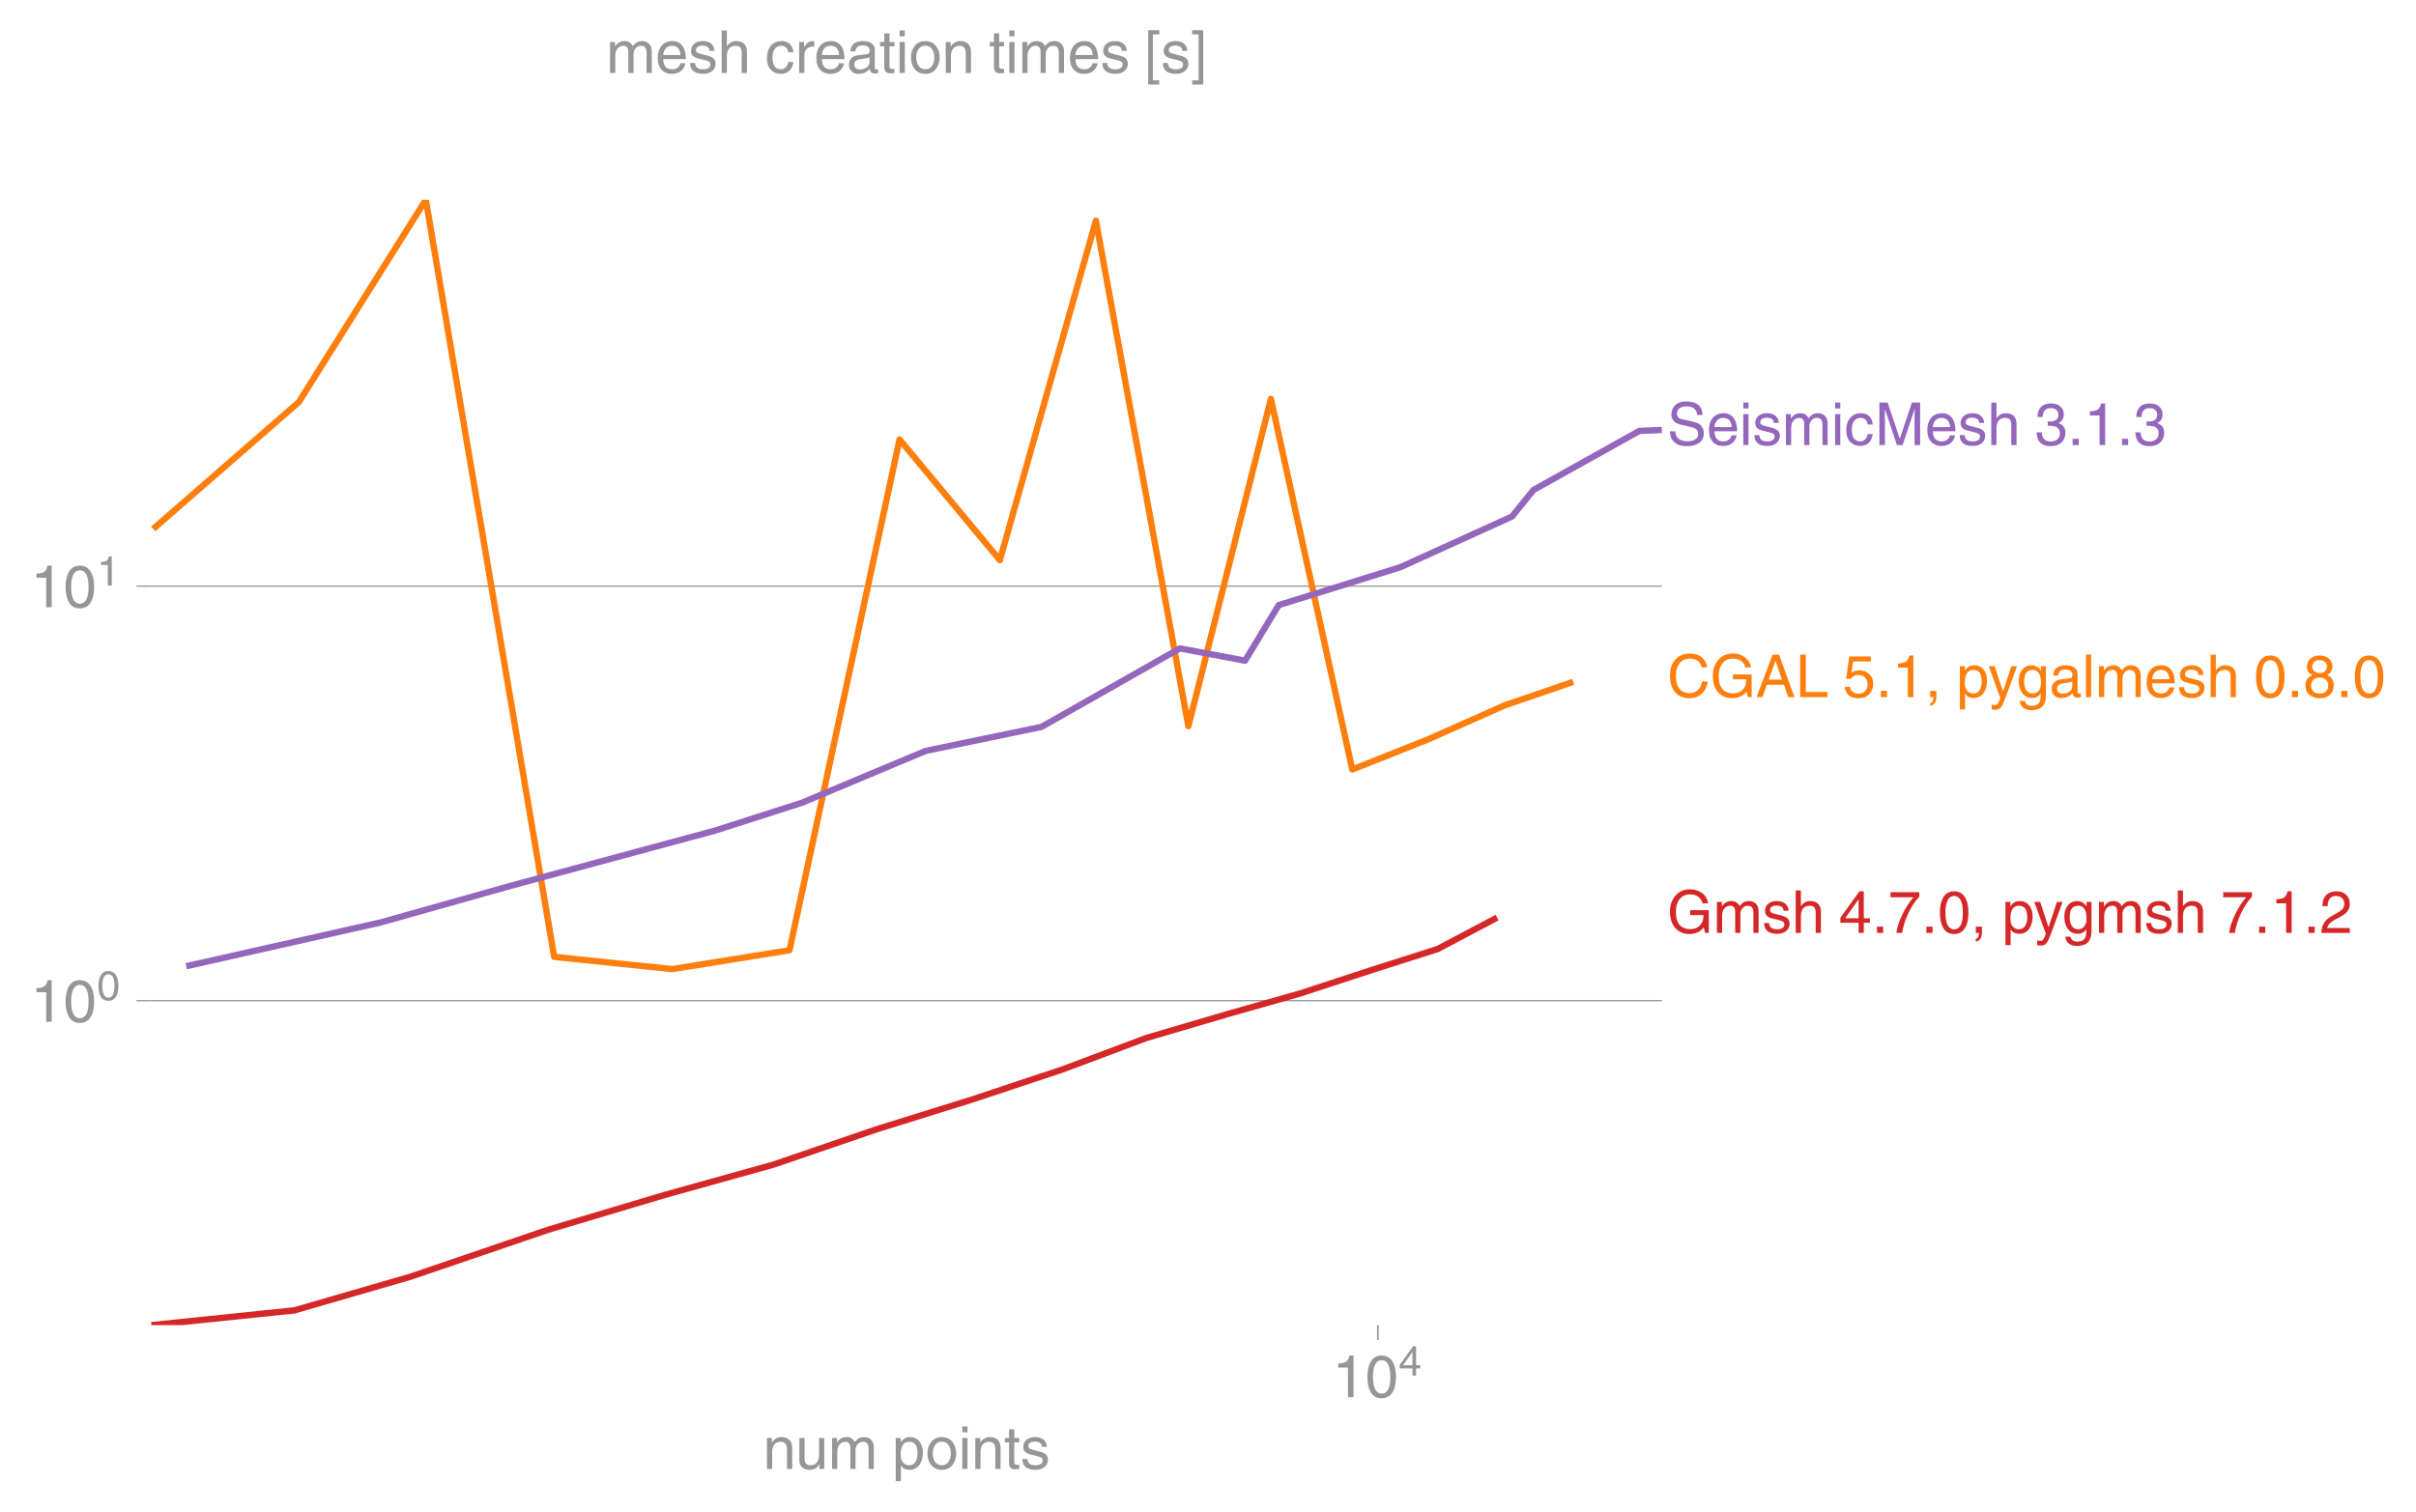
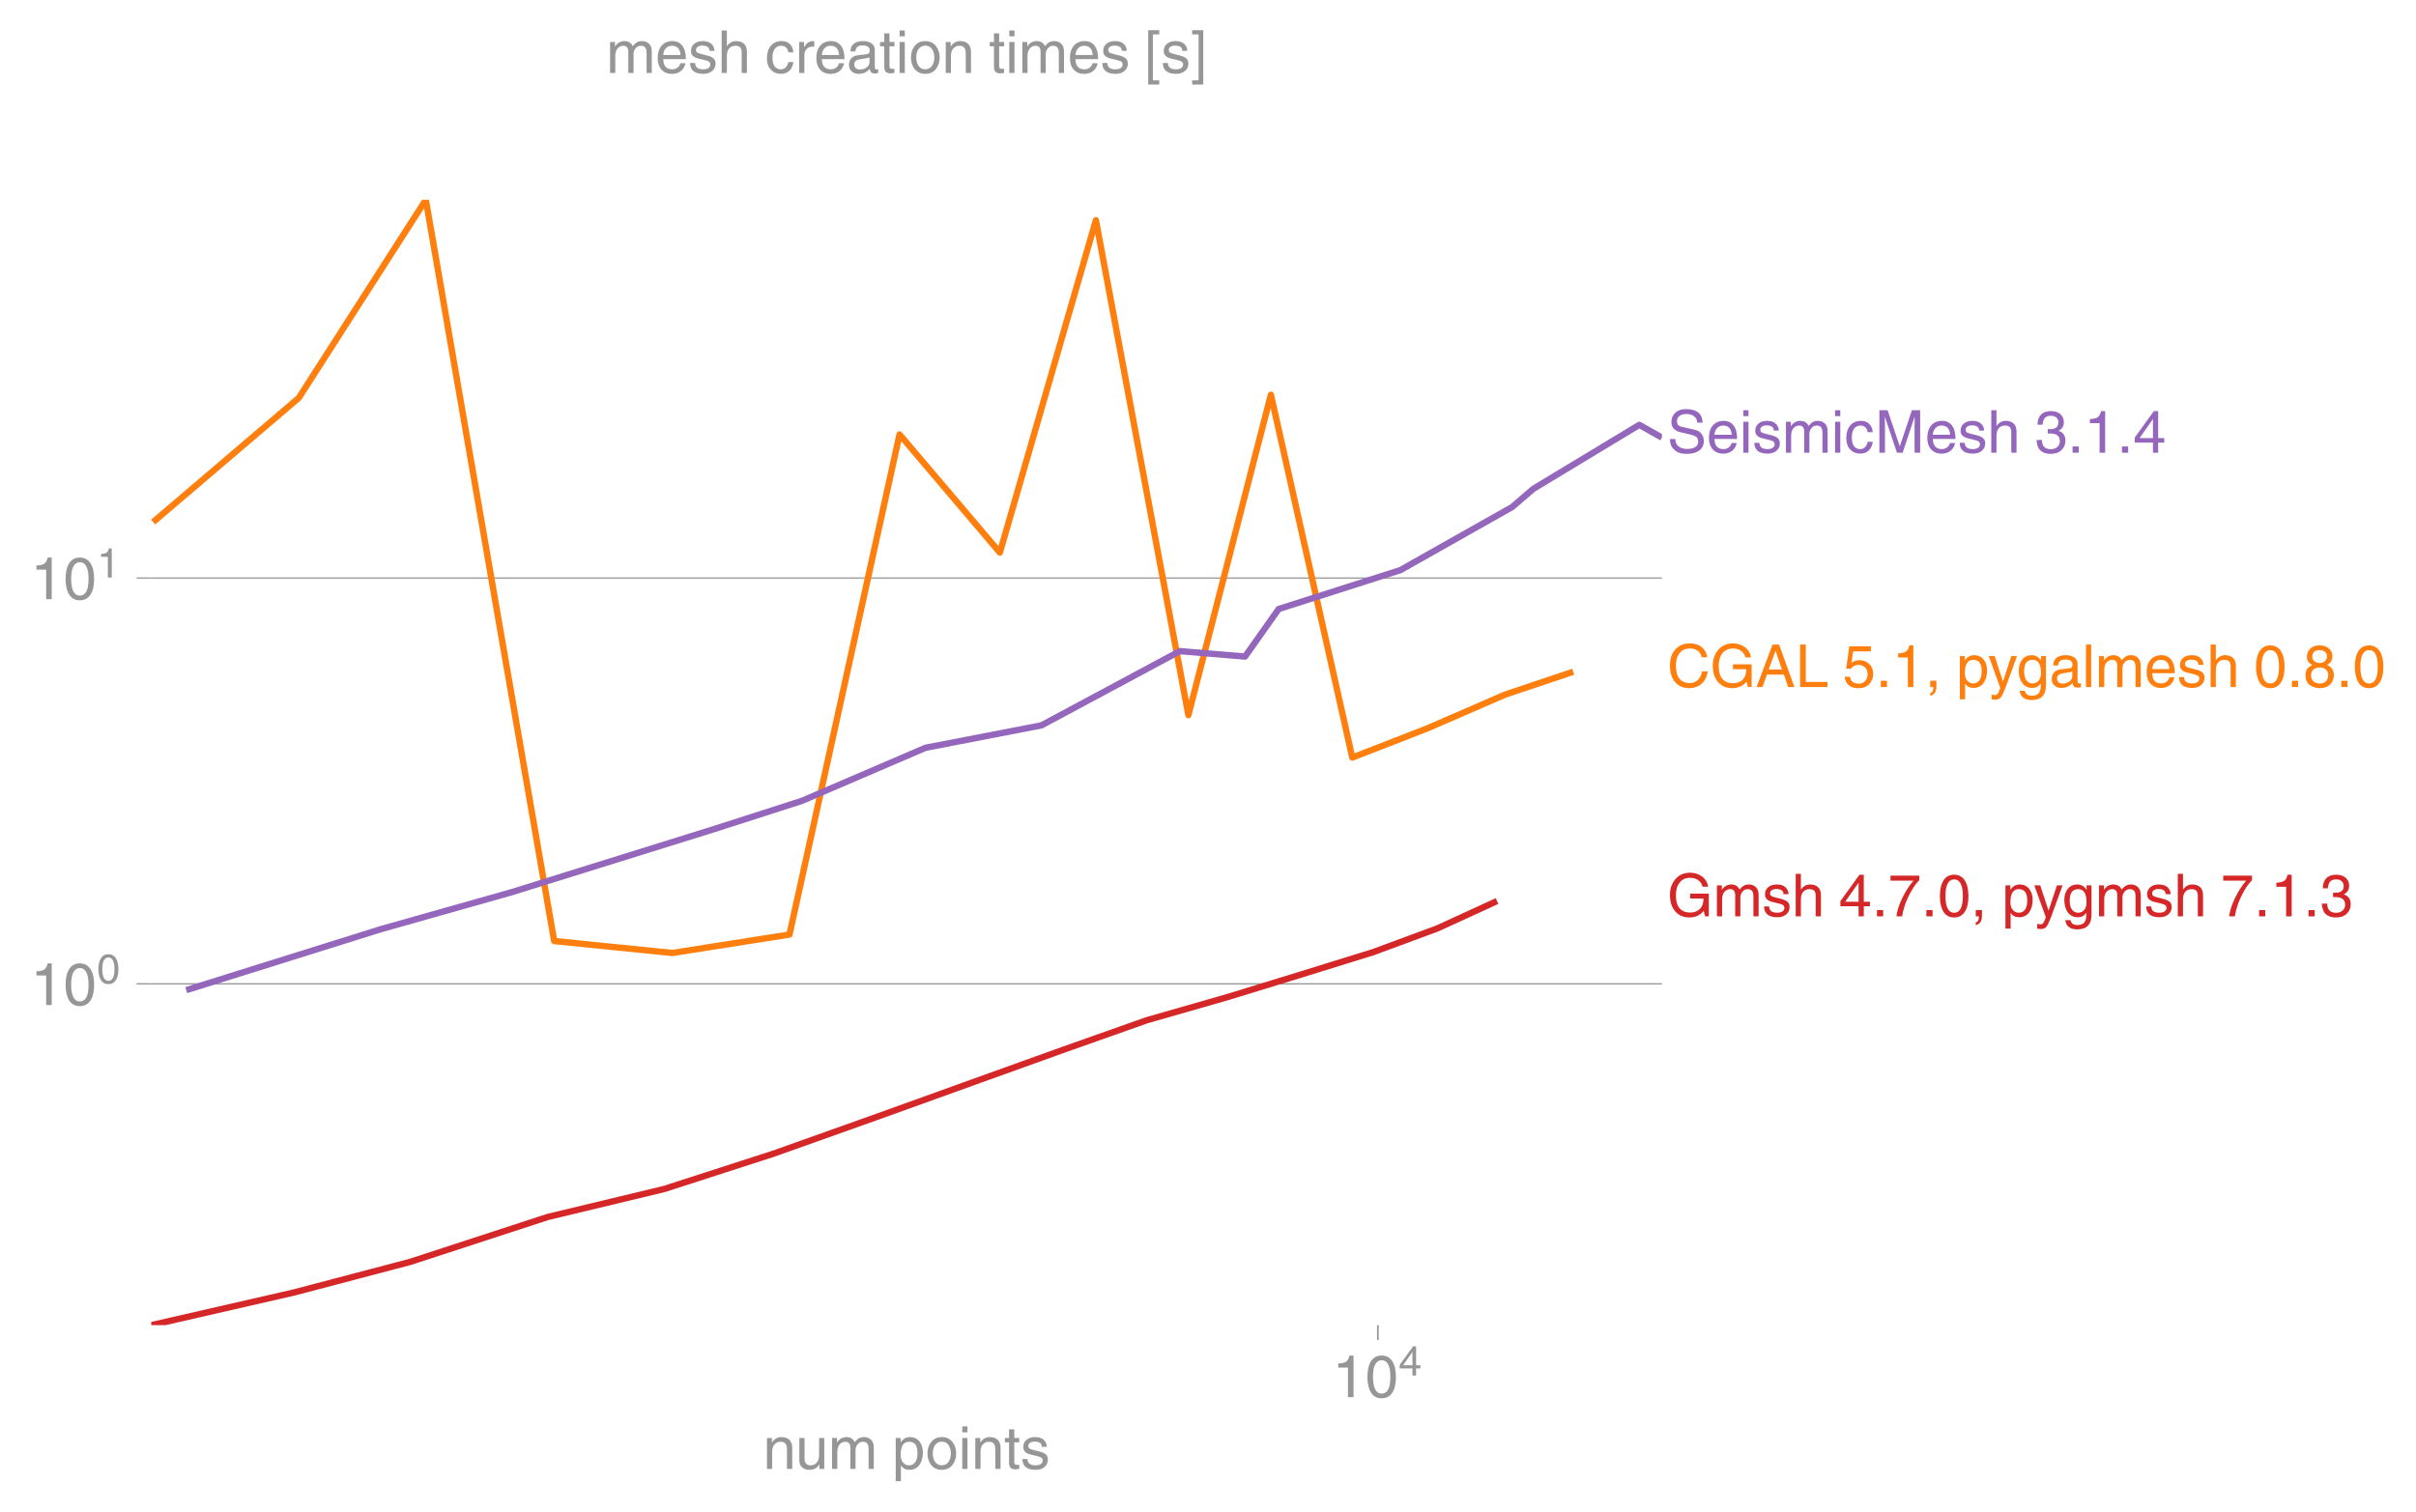
<svg xmlns="http://www.w3.org/2000/svg" xmlns:xlink="http://www.w3.org/1999/xlink" height="476.609" viewBox="0 0 571.152 357.457" width="761.536">
  <defs>
    <style>*{stroke-linecap:butt;stroke-linejoin:round}</style>
  </defs>
  <g id="figure_1">
    <path d="M0 357.457h571.152V0H0z" fill="none" id="patch_1" />
    <g id="axes_1">
      <path d="M35.76 313.361h357.12V47.25H35.76z" fill="none" id="patch_2" />
      <g id="matplotlib.axis_1">
        <g id="xtick_1">
          <g id="line2d_1">
            <defs>
-               <path d="M0 0v3.5" id="m8f4e9264b3" stroke="#969696" stroke-width=".4" />
+               <path d="M0 0v3.5" id="m1ba0baa7ed" stroke="#969696" stroke-width=".4" />
            </defs>
-             <use x="325.734" xlink:href="#m8f4e9264b3" y="313.361" fill="#969696" stroke="#969696" stroke-width=".4" />
+             <use x="325.734" xlink:href="#m1ba0baa7ed" y="313.361" fill="#969696" stroke="#969696" stroke-width=".4" />
          </g>
          <g transform="matrix(.14 0 0 -.14 314.954 330.41)" fill="#969696" id="text_1">
            <defs>
              <path d="M35.89 0h-9.374v49.906H10.109v6.985q8.594.28 12.782 2.75Q27.094 62.109 29 70.313h6.89z" id="HelveticaWorld-Regular-49" />
              <path d="M42.484 34.188q0 14.109-3.734 21.156-3.734 7.062-10.969 7.062-7.078 0-10.89-7.062-3.797-7.047-3.797-21.157 0-13.671 3.75-20.937Q20.609 6 27.78 6q7.235 0 10.969 7 3.734 7.016 3.734 21.188zm9.422 0q0-17.297-6.25-26.704-6.25-9.39-17.875-9.39-12.062 0-18.062 9.734-6 9.75-6 26.36 0 17.03 6.14 26.578 6.157 9.547 17.922 9.547 11.625 0 17.875-9.5t6.25-26.626z" id="HelveticaWorld-Regular-48" />
              <path d="M10.594 24.703h22.61v31.89h-.188zM42 17.093V0h-8.797v17.094H2.484v8.593L34.72 70.314H42v-45.61h10.297v-7.61z" id="HelveticaWorld-Regular-52" />
            </defs>
            <use transform="translate(0 .173)" xlink:href="#HelveticaWorld-Regular-49" />
            <use transform="translate(55.615 .173)" xlink:href="#HelveticaWorld-Regular-48" />
            <use transform="matrix(.7 0 0 .7 112.146 36.781)" xlink:href="#HelveticaWorld-Regular-52" />
          </g>
        </g>
        <g transform="matrix(.14 0 0 -.14 180.393 347.359)" fill="#969696" id="text_2">
          <defs>
            <path d="M49.219 0h-8.844v32.172q0 7.422-2.594 10.578-2.578 3.156-8.578 3.156-5.906 0-9.875-4.5-3.953-4.484-3.953-12.89V0H6.594v52.297h8.297v-7.375h.203q6.203 8.89 15.812 8.89 8.89 0 13.594-4.718 4.719-4.703 4.719-13.5z" id="HelveticaWorld-Regular-110" />
            <path d="M6.11 52.297h8.78V17.578q0-5.765 2.61-8.625Q20.125 6.11 25 6.11q6.781 0 10.594 4.797 3.812 4.813 3.812 12.578v28.813h8.782V0H39.89v7.625l-.188.188q-4.984-9.329-16.61-9.329-7.515 0-12.25 4.094Q6.11 6.688 6.11 14.703z" id="HelveticaWorld-Regular-117" />
            <path d="M6.594 52.297h8.297v-7.375h.203q5.906 8.89 15.812 8.89 9.813 0 13.922-8.5 3.75 4.594 7.266 6.547 3.515 1.953 8.703 1.953 6.781 0 11.484-4.453Q77 44.922 77 36.187V0h-8.781v33.797q0 6.094-2.297 9.094-2.297 3.015-7.422 3.015-5.172 0-8.75-4.203-3.563-4.203-3.563-9.812V0h-8.78v36.188q0 4.53-2.11 7.124-2.094 2.594-6.094 2.594-6.297 0-10.062-4.687-3.766-4.688-3.766-12.703V0H6.594z" id="HelveticaWorld-Regular-109" />
            <path d="M14.984 23.688q0-8.407 4.094-13 4.11-4.579 10.219-4.579 6.687 0 10.39 5.438 3.72 5.453 3.72 14.765 0 10.22-3.563 14.907-3.563 4.687-10.735 4.687-6.984 0-10.562-5.5-3.563-5.5-3.563-16.718zm-8.39 28.609h8.297v-7.375h.203q5.61 8.89 15.625 8.89 10.11 0 15.937-7.359 5.828-7.344 5.828-18.766 0-12.796-5.953-21Q40.578-1.515 29.5-1.515q-9.094 0-13.922 7.032h-.203v-26.22H6.594z" id="HelveticaWorld-Regular-112" />
            <path d="M12.703 26.219q0-8.735 3.953-14.375 3.953-5.64 11.219-5.64 7.531 0 11.438 5.905 3.906 5.907 3.906 14.11 0 8.297-3.907 14.078-3.906 5.797-11.437 5.797-6.969 0-11.078-5.453-4.094-5.438-4.094-14.422zm-8.984 0q0 11.672 6.484 19.625 6.5 7.968 17.672 7.968 11.438 0 17.875-8.062 6.453-8.047 6.453-19.531 0-11.516-6.406-19.625-6.39-8.11-17.922-8.11-11.078 0-17.625 7.86-6.531 7.86-6.531 19.875z" id="HelveticaWorld-Regular-111" />
            <path d="M6.594 61.813v9.968h8.781v-9.969zM15.375 0H6.594v52.297h8.781z" id="HelveticaWorld-Regular-105" />
            <path d="M17.188 45.016V10.984q0-2 1.093-3.046 1.11-1.047 3.938-1.047h3.375V0Q20.797-.688 19-.688q-5.516 0-8.063 2.641-2.53 2.64-2.53 8.547v34.516H1.311v7.28h7.094v14.595h8.781V52.297h8.407v-7.281z" id="HelveticaWorld-Regular-116" />
            <path d="M36.078 37.406q-.187 4.688-3.344 6.735-3.14 2.047-9.047 2.047-4.296 0-7.359-1.907-3.047-1.89-3.047-5.468 0-2.829 1.797-4.172 1.813-1.344 7.828-2.86l8.688-2.187q7.906-2 11.297-5.11 3.406-3.093 3.406-8.656 0-7.719-5.64-12.531-5.641-4.813-15.063-4.813-11 0-16.64 4.563-5.626 4.578-5.735 13.75h8.5q.203-5.422 3.594-8.063 3.39-2.625 10.171-2.625 5.516 0 8.766 2.188 3.25 2.203 3.25 6.11 0 2.78-2.11 4.437-2.093 1.672-8.296 3.078l-10.203 2.5q-6.203 1.562-9.157 4.656-2.953 3.094-2.953 8.031 0 7.72 5.516 12.203 5.531 4.5 14.406 4.5 9.485 0 14.531-4.624 5.047-4.61 5.344-11.782z" id="HelveticaWorld-Regular-115" />
          </defs>
          <use xlink:href="#HelveticaWorld-Regular-110" />
          <use x="55.176" xlink:href="#HelveticaWorld-Regular-117" />
          <use x="109.961" xlink:href="#HelveticaWorld-Regular-109" />
          <use x="192.969" xlink:href="#HelveticaWorld-Regular-32" />
          <use x="217.383" xlink:href="#HelveticaWorld-Regular-112" />
          <use x="273.877" xlink:href="#HelveticaWorld-Regular-111" />
          <use x="329.785" xlink:href="#HelveticaWorld-Regular-105" />
          <use x="351.807" xlink:href="#HelveticaWorld-Regular-110" />
          <use x="406.982" xlink:href="#HelveticaWorld-Regular-116" />
          <use x="434.668" xlink:href="#HelveticaWorld-Regular-115" />
        </g>
      </g>
      <g id="matplotlib.axis_2">
        <g id="ytick_1">
-           <path clip-path="url(#p19775d1f6e)" d="M35.76 236.62h357.12" fill="none" stroke="#969696" stroke-linecap="square" stroke-width=".3" id="line2d_2" />
+           <path clip-path="url(#p990b89c6b7)" d="M35.76 232.653h357.12" fill="none" stroke="#969696" stroke-linecap="square" stroke-width=".3" id="line2d_2" />
          <g id="line2d_3">
            <defs>
-               <path d="M0 0h-3.5" id="m554ed0ce8d" stroke="#969696" stroke-width=".3" />
+               <path d="M0 0h-3.5" id="m22232d3a03" stroke="#969696" stroke-width=".3" />
            </defs>
-             <use x="35.76" xlink:href="#m554ed0ce8d" y="236.62" fill="#969696" stroke="#969696" stroke-width=".3" />
-           </g>
-           <g transform="matrix(.14 0 0 -.14 7.2 241.645)" fill="#969696" id="text_3">
+             <use x="35.76" xlink:href="#m22232d3a03" y="232.653" fill="#969696" stroke="#969696" stroke-width=".3" />
+           </g>
+           <g transform="matrix(.14 0 0 -.14 7.2 237.677)" fill="#969696" id="text_3">
            <use transform="translate(0 .173)" xlink:href="#HelveticaWorld-Regular-49" />
            <use transform="translate(55.615 .173)" xlink:href="#HelveticaWorld-Regular-48" />
            <use transform="matrix(.7 0 0 .7 112.146 36.781)" xlink:href="#HelveticaWorld-Regular-48" />
          </g>
        </g>
        <g id="ytick_2">
-           <path clip-path="url(#p19775d1f6e)" d="M35.76 138.6h357.12" fill="none" stroke="#969696" stroke-linecap="square" stroke-width=".3" id="line2d_4" />
-           <use x="35.76" xlink:href="#m554ed0ce8d" y="138.601" fill="#969696" stroke="#969696" stroke-width=".3" id="line2d_5" />
-           <g transform="matrix(.14 0 0 -.14 7.2 143.625)" fill="#969696" id="text_4">
+           <path clip-path="url(#p990b89c6b7)" d="M35.76 136.687h357.12" fill="none" stroke="#969696" stroke-linecap="square" stroke-width=".3" id="line2d_4" />
+           <use x="35.76" xlink:href="#m22232d3a03" y="136.687" fill="#969696" stroke="#969696" stroke-width=".3" id="line2d_5" />
+           <g transform="matrix(.14 0 0 -.14 7.2 141.711)" fill="#969696" id="text_4">
            <use transform="translate(0 .173)" xlink:href="#HelveticaWorld-Regular-49" />
            <use transform="translate(55.615 .173)" xlink:href="#HelveticaWorld-Regular-48" />
            <use transform="matrix(.7 0 0 .7 112.146 36.781)" xlink:href="#HelveticaWorld-Regular-49" />
          </g>
        </g>
      </g>
-       <path clip-path="url(#p19775d1f6e)" d="M36.202 125.083L70.634 95.09l30.028-47.842 30.345 179.02 27.923 2.893 27.705-4.449 26.023-120.787 23.715 28.528 22.701-80.271 21.862 119.529 19.507-77.387 19.242 87.637 17.91-7.12 18.14-8.055 16.186-5.556" fill="none" stroke="#ff7f0e" stroke-linecap="square" stroke-width="1.5" id="line2d_6" />
-       <path clip-path="url(#p19775d1f6e)" d="M35.76 313.361l33.835-3.499 27.396-7.948 32.491-11.081 27.548-8.235 25.81-7.2 24.404-8.362 22.302-6.953 21.606-7.184 19.912-7.468 19.332-5.69 16.96-4.815 17.29-5.666 15.218-4.844 14.041-7.43" fill="none" stroke="#d62728" stroke-linecap="square" stroke-width="1.5" id="line2d_7" />
-       <path clip-path="url(#p19775d1f6e)" d="M44.025 228.48l46-10.362 30.914-8.71 48.031-12.977 20.62-6.608 29.217-12.253 27.408-5.684 32.715-18.557 15.406 2.9 7.946-13.135 28.791-8.974 26.378-11.983 5.07-6.276 25.016-13.956 5.343-.238" fill="none" stroke="#9467bd" stroke-linecap="square" stroke-width="1.5" id="line2d_8" />
-       <g transform="matrix(.14 0 0 -.14 394.17 164.848)" fill="#ff7f0e" id="text_5">
+       <path clip-path="url(#p990b89c6b7)" d="M36.202 123.452l34.432-29.363 30.028-46.84 30.345 175.269 27.923 2.833 27.705-4.356 26.023-118.257 23.715 27.93 22.701-78.589 21.862 117.025 19.507-75.765 19.242 85.8 17.91-6.97 18.14-7.887 16.186-5.44" fill="none" stroke="#ff7f0e" stroke-linecap="square" stroke-width="1.5" id="line2d_6" />
+       <path clip-path="url(#p990b89c6b7)" d="M35.76 313.361l33.835-7.753 27.396-7.217 32.491-10.612 27.548-6.62 25.81-8.345 24.404-8.69 22.302-8.034 21.606-7.77 19.912-7.052 19.332-5.547 16.96-5.21 17.29-5.365 15.218-5.633 14.041-6.444" fill="none" stroke="#d62728" stroke-linecap="square" stroke-width="1.5" id="line2d_7" />
+       <path clip-path="url(#p990b89c6b7)" d="M44.025 234.137l46-14.414 30.914-8.742 48.031-14.976 20.62-6.633 29.217-12.549 27.408-5.302 32.715-17.548 15.406 1.282 7.946-11.24 28.791-9.206 26.378-14.896 5.07-4.34 25.016-15.107 5.343 3.013" fill="none" stroke="#9467bd" stroke-linecap="square" stroke-width="1.5" id="line2d_8" />
+       <g transform="matrix(.14 0 0 -.14 394.17 162.46)" fill="#ff7f0e" id="text_5">
        <defs>
          <path d="M58.016 50.203q-1.625 7.313-6.782 11.094-5.14 3.797-13.343 3.797-10.594 0-17.047-7.703-6.438-7.688-6.438-20.766 0-15.14 6.094-22.547 6.11-7.39 17.688-7.39 7.609 0 13.093 5.046 5.5 5.063 7.407 14.688h9.421Q66.22 12.594 57.625 5.344t-20.906-7.25q-14.703 0-23.516 10.11Q4.391 18.311 4.391 36.28q0 17.328 9.203 27.36 9.203 10.047 24.297 10.047 12.5 0 20.265-6.454 7.766-6.437 9.235-17.03z" id="HelveticaWorld-Regular-67" />
          <path d="M38.484 38.375h31.532V0h-6.297l-2.344 9.281Q56.781 3.421 50.578.75q-6.187-2.656-12.875-2.656-10.797 0-18.047 4.703-7.25 4.719-11.265 13.015-4 8.313-4 20.72 0 15.468 9.203 26.312 9.203 10.843 24.781 10.843 11.625 0 20.313-6.5Q67.39 60.688 68.796 50h-9.375q-1.703 7.078-7.219 11.078-5.516 4.016-14.312 4.016-10.594 0-17.047-7.985-6.438-7.984-6.438-21.125 0-15.28 6.39-22.437Q27.204 6.39 38.282 6.39q7.235 0 12.235 2.859 5 2.86 7.687 7.766 2.688 4.906 2.688 13.062H38.484z" id="HelveticaWorld-Regular-71" />
          <path d="M44 29.5L33.406 61.078h-.203L21.687 29.5zm-25.297-8.594L11.188 0h-9.97l27 71.781h10.985L65.187 0H54.594l-7.078 20.906z" id="HelveticaWorld-Regular-65" />
          <path d="M17.672 8.594h36.531V0H8.11v71.781h9.563z" id="HelveticaWorld-Regular-76" />
          <path d="M14.703 40.922q5.813 4.39 13.625 4.39 9.469 0 16.281-6.296 6.813-6.297 6.813-16.22 0-10.78-6.578-17.796-6.563-7-18.422-7-10.313 0-16.266 5.047Q4.203 8.109 3.22 17.39h9.094q.671-5.672 4.437-8.672 3.766-3 10.453-3 6.485 0 10.64 4.484Q42 14.703 42 21.688q0 7.125-4.36 11.421-4.343 4.297-11.218 4.297-7.813 0-13.047-6.687l-7.563.39 5.266 37.594h36.438v-8.5H17.672z" id="HelveticaWorld-Regular-53" />
          <path d="M19.094 0H8.687v10.594h10.407z" id="HelveticaWorld-Regular-46" />
          <path d="M8.688 10.594h10.406V.78q0-7.422-3.078-11.172-3.078-3.765-7.328-4.312v4.594Q14.015-9.422 14.015 0H8.687z" id="HelveticaWorld-Regular-44" />
          <path d="M39.016 52.297h9.562L29.891.984q-.5-1.375-.985-2.593-4.25-11.329-7.328-15.547-3.078-4.235-9.953-4.235-3.61 0-5.906.782v8.015q2.484-.89 5.468-.89 3.22 0 4.704 2.03 1.5 2.032 4.421 9.938L.875 52.297h9.922L24.812 9.719H25z" id="HelveticaWorld-Regular-121" />
          <path d="M12.984 26.313q0-9.61 3.813-14.907Q20.609 6.11 27.094 6.11q6.312 0 10.312 4.579 4 4.593 4 13 0 11.03-3.5 16.625-3.484 5.593-10.61 5.593-7.171 0-10.75-4.765-3.562-4.766-3.562-14.828zM49.812 2.983q0-12.609-6.062-18.797-6.047-6.203-18.266-6.203-8.78 0-13.984 4.047Q6.297-13.922 5.516-6.39h8.796q.672-3.812 3.532-6.062 2.86-2.25 8.281-2.25 7.375 0 11.125 3.969 3.766 3.953 3.766 12.828v3.719h-.188q-4.937-7.329-13.922-7.329-11.187 0-17.093 8.25-5.907 8.25-5.907 20.953 0 11.625 5.953 18.875 5.97 7.25 15.829 7.25 9.906 0 15.625-8.89h.187v7.375h8.313z" id="HelveticaWorld-Regular-103" />
          <path d="M38.375 26.703q-.969-1.015-3.828-1.656-2.86-.625-10.672-1.656-5.766-.688-8.469-2.844-2.703-2.14-2.703-5.656 0-4.297 2.281-6.688 2.297-2.39 7.329-2.39 6.296 0 11.171 3.578 4.891 3.593 4.891 8.718zM6.203 36.375q.297 8.844 5.734 13.14 5.454 4.297 15.844 4.297 8.297 0 13.907-3.765 5.624-3.75 5.624-10.844V9.078Q47.313 6 50.094 6q1.125 0 2.89.39V0Q50.594-.984 48-.984q-4.5 0-6.703 1.921-2.188 1.938-2.281 6.047-7.516-8.5-18.891-8.5-7.422 0-11.922 4.204Q3.72 6.89 3.72 13.624q0 6.89 3.906 11.125Q11.531 29 19 29.89l15.516 1.891q4.203.64 4.203 6.203 0 4.11-3.047 6.297-3.047 2.203-9.25 2.203-5.516 0-8.485-2.437-2.953-2.438-3.53-7.672z" id="HelveticaWorld-Regular-97" />
          <path d="M15.375 0H6.594v71.781h8.781z" id="HelveticaWorld-Regular-108" />
          <path d="M42.484 30.328q-.687 8.485-4.5 12.031-3.797 3.547-10.109 3.547-6.39 0-10.328-4.5-3.922-4.484-4.172-11.078zm8.391-13.922q-1.453-8.11-7.953-13.422-5.719-4.5-15.047-4.593-10.984.093-17.438 7.203Q4 12.704 4 24.704q0 13.78 6.64 21.437 6.641 7.672 18.47 7.672 10.593 0 16.546-7.922 5.953-7.907 5.953-22.594H13.375q0-8.203 3.813-12.703Q21 6.109 28.608 6.109q5.375 0 9.235 3.235 3.86 3.25 4.25 7.062z" id="HelveticaWorld-Regular-101" />
          <path d="M49.219 0h-8.844v34.188q0 6.296-2.438 9-2.437 2.718-7.953 2.718-6.797 0-10.703-4.406-3.906-4.39-3.906-12.984V0H6.594v71.781h8.781V45.312h.203q6 8.5 15.328 8.5 8.594 0 13.453-4.5 4.86-4.484 4.86-13.718z" id="HelveticaWorld-Regular-104" />
          <path d="M27.594 40.578q5.422 0 8.953 3.094 3.547 3.11 3.547 8.234 0 4.594-3.407 7.547-3.39 2.953-9.687 2.953-5.61 0-8.672-3.11-3.047-3.093-3.047-7.874 0-5.125 3.813-7.984 3.812-2.86 8.5-2.86zm.093-7.562q-6.78 0-10.64-3.766-3.86-3.766-3.86-9.234 0-6.297 3.907-10.157Q21 6 28.219 6q6.406 0 10.234 3.86 3.828 3.859 3.828 10.265 0 5.469-3.828 9.172-3.828 3.719-10.766 3.719zM49.22 52.203q0-10.594-9.032-14.797 6.204-2.781 8.86-7.36 2.656-4.562 2.656-9.733 0-10.016-6.453-16.125-6.438-6.094-17.375-6.094-9.563 0-16.813 5.25-7.25 5.25-7.25 17.062 0 11.922 11.907 16.907-9.516 3.796-9.516 13.671 0 8.297 5.64 13.813 5.641 5.516 15.641 5.516 10.016 0 15.875-5.204 5.86-5.203 5.86-12.906z" id="HelveticaWorld-Regular-56" />
        </defs>
        <use xlink:href="#HelveticaWorld-Regular-67" />
        <use x="72.314" xlink:href="#HelveticaWorld-Regular-71" />
        <use x="149.414" xlink:href="#HelveticaWorld-Regular-65" />
        <use x="216.113" xlink:href="#HelveticaWorld-Regular-76" />
        <use x="271.729" xlink:href="#HelveticaWorld-Regular-32" />
        <use x="296.143" xlink:href="#HelveticaWorld-Regular-53" />
        <use x="351.758" xlink:href="#HelveticaWorld-Regular-46" />
        <use x="379.541" xlink:href="#HelveticaWorld-Regular-49" />
        <use x="435.156" xlink:href="#HelveticaWorld-Regular-44" />
        <use x="462.939" xlink:href="#HelveticaWorld-Regular-32" />
        <use x="487.354" xlink:href="#HelveticaWorld-Regular-112" />
        <use x="541.848" xlink:href="#HelveticaWorld-Regular-121" />
        <use x="589.457" xlink:href="#HelveticaWorld-Regular-103" />
        <use x="645.365" xlink:href="#HelveticaWorld-Regular-97" />
        <use x="700.297" xlink:href="#HelveticaWorld-Regular-108" />
        <use x="722.318" xlink:href="#HelveticaWorld-Regular-109" />
        <use x="805.326" xlink:href="#HelveticaWorld-Regular-101" />
        <use x="860.746" xlink:href="#HelveticaWorld-Regular-115" />
        <use x="910.746" xlink:href="#HelveticaWorld-Regular-104" />
        <use x="965.922" xlink:href="#HelveticaWorld-Regular-32" />
        <use x="990.336" xlink:href="#HelveticaWorld-Regular-48" />
        <use x="1045.951" xlink:href="#HelveticaWorld-Regular-46" />
        <use x="1073.734" xlink:href="#HelveticaWorld-Regular-56" />
        <use x="1129.35" xlink:href="#HelveticaWorld-Regular-46" />
        <use x="1157.133" xlink:href="#HelveticaWorld-Regular-48" />
      </g>
-       <g transform="matrix(.14 0 0 -.14 394.17 220.604)" fill="#d62728" id="text_6">
+       <g transform="matrix(.14 0 0 -.14 394.17 216.686)" fill="#d62728" id="text_6">
        <defs>
          <path d="M3.719 68.797h48.578v-7.719Q42.28 50.875 33.984 33.484 25.687 16.11 23.391 0h-9.672q1.469 13.281 9.719 30.531 8.25 17.266 18.953 29.672H3.719z" id="HelveticaWorld-Regular-55" />
-           <path d="M4.39 45.125q0 12.39 6.391 18.781 6.406 6.407 17.938 6.407 9.656 0 15.812-5.86 6.157-5.86 6.157-15.14 0-7.22-3.547-12.188-3.532-4.953-10.422-8.703l-12.11-6.64Q13.922 15.921 12.5 8.296h38.188V0H2.593q.39 9.906 4.297 16.5 3.906 6.594 12.203 11.375l12.593 7.328q5.032 2.89 7.329 5.984 2.297 3.094 2.297 8.516 0 5.375-3.766 9.031-3.75 3.672-10.156 3.672-7.078 0-10.594-4.672-3.516-4.656-3.61-12.609z" id="HelveticaWorld-Regular-50" />
+           <path d="M22.406 39.984q2.203-.187 4.594-.187 6.203 0 9.781 2.86 3.594 2.859 3.594 8.656 0 4.687-3.344 7.89-3.343 3.203-9.64 3.203-6.985 0-10.235-4.11-3.234-4.093-3.437-10.983h-8.64q0 10.984 5.765 16.984 5.765 6.016 16.937 6.016 9.922 0 15.828-5.11 5.907-5.094 5.907-13.39 0-10.704-9.032-14.5v-.204q11.72-4 11.72-16.406 0-9.906-6.595-16.265-6.593-6.344-18.703-6.344-9.906 0-16.312 5.203Q4.204 8.5 3.422 21.484H12.5q.203-8.109 4-11.797Q20.313 6 27.484 6q6.938 0 11.141 3.86 4.203 3.859 4.203 9.718 0 6.406-4.016 9.672-4 3.266-12.39 3.266-2 0-4.016-.094z" id="HelveticaWorld-Regular-51" />
        </defs>
        <use xlink:href="#HelveticaWorld-Regular-71" />
        <use x="77.1" xlink:href="#HelveticaWorld-Regular-109" />
        <use x="160.107" xlink:href="#HelveticaWorld-Regular-115" />
        <use x="210.107" xlink:href="#HelveticaWorld-Regular-104" />
        <use x="265.283" xlink:href="#HelveticaWorld-Regular-32" />
        <use x="289.697" xlink:href="#HelveticaWorld-Regular-52" />
        <use x="345.313" xlink:href="#HelveticaWorld-Regular-46" />
        <use x="373.096" xlink:href="#HelveticaWorld-Regular-55" />
        <use x="428.711" xlink:href="#HelveticaWorld-Regular-46" />
        <use x="456.494" xlink:href="#HelveticaWorld-Regular-48" />
        <use x="512.109" xlink:href="#HelveticaWorld-Regular-44" />
        <use x="539.893" xlink:href="#HelveticaWorld-Regular-32" />
        <use x="564.307" xlink:href="#HelveticaWorld-Regular-112" />
        <use x="618.801" xlink:href="#HelveticaWorld-Regular-121" />
        <use x="666.41" xlink:href="#HelveticaWorld-Regular-103" />
        <use x="722.318" xlink:href="#HelveticaWorld-Regular-109" />
        <use x="805.326" xlink:href="#HelveticaWorld-Regular-115" />
        <use x="855.326" xlink:href="#HelveticaWorld-Regular-104" />
        <use x="910.502" xlink:href="#HelveticaWorld-Regular-32" />
        <use x="934.916" xlink:href="#HelveticaWorld-Regular-55" />
        <use x="990.531" xlink:href="#HelveticaWorld-Regular-46" />
        <use x="1018.314" xlink:href="#HelveticaWorld-Regular-49" />
        <use x="1073.93" xlink:href="#HelveticaWorld-Regular-46" />
-         <use x="1101.713" xlink:href="#HelveticaWorld-Regular-50" />
-       </g>
-       <g transform="matrix(.14 0 0 -.14 394.17 105.243)" fill="#9467bd" id="text_7">
+         <use x="1101.713" xlink:href="#HelveticaWorld-Regular-51" />
+       </g>
+       <g transform="matrix(.14 0 0 -.14 394.17 107.055)" fill="#9467bd" id="text_7">
        <defs>
          <path d="M50.39 50.781q-.296 6.844-5.109 10.719-4.797 3.875-12.656 3.875-7.922 0-12.172-3.25-4.234-3.234-4.234-9.344 0-3.265 1.843-5.61 1.86-2.343 6.641-3.468l20.516-4.687q8.297-1.813 12.297-6.875 4.015-5.047 4.015-12.313 0-10.64-7.812-16.187-7.813-5.547-20.313-5.547-9.531 0-15.031 2.437-5.484 2.453-9.734 7.766-4.25 5.328-4.25 14.89h9.093q0-8 5.313-12.406 5.328-4.39 14.5-4.39 8.89 0 13.844 3.156 4.953 3.156 4.953 8.953 0 5.281-2.953 7.89Q46.188 29 37.594 31l-15.469 3.625q-7.719 1.75-11.531 6.125Q6.78 45.125 6.78 51.516q0 9.672 6.516 15.922 6.531 6.25 18.203 6.25 13.172 0 20.328-5.5 7.156-5.485 7.688-17.407z" id="HelveticaWorld-Regular-83" />
          <path d="M39.594 34.719q-1.89 11.187-12.39 11.187-6.5 0-10.454-5.203-3.953-5.203-3.953-14.484 0-10.11 3.656-15.11 3.672-5 10.64-5 4.688 0 8.11 3.438 3.422 3.437 4.39 8.953h8.5q-1.312-9.703-6.859-14.86-5.547-5.156-14.328-5.156-10.297 0-16.89 7.047-6.594 7.063-6.594 19.172 0 13.281 6.594 21.188 6.593 7.922 18.5 7.922 8.687 0 13.843-5.204 5.157-5.203 5.735-13.89z" id="HelveticaWorld-Regular-99" />
          <path d="M67.484 0v42.39q0 .829.094 8.126t.094 9.78h-.281L47.312 0h-9.609L17.578 60.203h-.297q0-3.61.094-10.297.11-6.687.11-7.515V0H8.108v71.781h13.86L42.39 11.078h.28l20.313 60.703h13.922V0z" id="HelveticaWorld-Regular-77" />
-           <path d="M22.406 39.984q2.203-.187 4.594-.187 6.203 0 9.781 2.86 3.594 2.859 3.594 8.656 0 4.687-3.344 7.89-3.343 3.203-9.64 3.203-6.985 0-10.235-4.11-3.234-4.093-3.437-10.983h-8.64q0 10.984 5.765 16.984 5.765 6.016 16.937 6.016 9.922 0 15.828-5.11 5.907-5.094 5.907-13.39 0-10.704-9.032-14.5v-.204q11.72-4 11.72-16.406 0-9.906-6.595-16.265-6.593-6.344-18.703-6.344-9.906 0-16.312 5.203Q4.204 8.5 3.422 21.484H12.5q.203-8.109 4-11.797Q20.313 6 27.484 6q6.938 0 11.141 3.86 4.203 3.859 4.203 9.718 0 6.406-4.016 9.672-4 3.266-12.39 3.266-2 0-4.016-.094z" id="HelveticaWorld-Regular-51" />
        </defs>
        <use xlink:href="#HelveticaWorld-Regular-83" />
        <use x="66.211" xlink:href="#HelveticaWorld-Regular-101" />
        <use x="121.631" xlink:href="#HelveticaWorld-Regular-105" />
        <use x="143.652" xlink:href="#HelveticaWorld-Regular-115" />
        <use x="193.652" xlink:href="#HelveticaWorld-Regular-109" />
        <use x="276.66" xlink:href="#HelveticaWorld-Regular-105" />
        <use x="298.682" xlink:href="#HelveticaWorld-Regular-99" />
        <use x="349.951" xlink:href="#HelveticaWorld-Regular-77" />
        <use x="434.961" xlink:href="#HelveticaWorld-Regular-101" />
        <use x="490.381" xlink:href="#HelveticaWorld-Regular-115" />
        <use x="540.381" xlink:href="#HelveticaWorld-Regular-104" />
        <use x="595.557" xlink:href="#HelveticaWorld-Regular-32" />
        <use x="619.971" xlink:href="#HelveticaWorld-Regular-51" />
        <use x="675.586" xlink:href="#HelveticaWorld-Regular-46" />
        <use x="703.369" xlink:href="#HelveticaWorld-Regular-49" />
        <use x="758.984" xlink:href="#HelveticaWorld-Regular-46" />
-         <use x="786.768" xlink:href="#HelveticaWorld-Regular-51" />
+         <use x="786.768" xlink:href="#HelveticaWorld-Regular-52" />
      </g>
      <g transform="matrix(.14 0 0 -.14 143.302 17.25)" fill="#969696" id="text_8">
        <defs>
          <path d="M15.375 0H6.594v52.297h8.297v-8.688h.203q5.703 10.203 14.687 10.203 1.422 0 2.297-.296V44.39h-3.266q-5.906 0-9.671-4.016-3.766-4-3.766-9.953z" id="HelveticaWorld-Regular-114" />
          <path d="M14.203-12.5H25v-7.078H6.297v91.797H25v-7.125H14.203z" id="HelveticaWorld-Regular-91" />
          <path d="M13.625 65.094H2.781v7.125h18.703v-91.797H2.781v7.078h10.844z" id="HelveticaWorld-Regular-93" />
        </defs>
        <use xlink:href="#HelveticaWorld-Regular-109" />
        <use x="83.008" xlink:href="#HelveticaWorld-Regular-101" />
        <use x="138.428" xlink:href="#HelveticaWorld-Regular-115" />
        <use x="188.428" xlink:href="#HelveticaWorld-Regular-104" />
        <use x="243.604" xlink:href="#HelveticaWorld-Regular-32" />
        <use x="268.018" xlink:href="#HelveticaWorld-Regular-99" />
        <use x="319.287" xlink:href="#HelveticaWorld-Regular-114" />
        <use x="350.855" xlink:href="#HelveticaWorld-Regular-101" />
        <use x="406.275" xlink:href="#HelveticaWorld-Regular-97" />
        <use x="461.207" xlink:href="#HelveticaWorld-Regular-116" />
        <use x="488.893" xlink:href="#HelveticaWorld-Regular-105" />
        <use x="510.914" xlink:href="#HelveticaWorld-Regular-111" />
        <use x="566.822" xlink:href="#HelveticaWorld-Regular-110" />
        <use x="621.998" xlink:href="#HelveticaWorld-Regular-32" />
        <use x="646.412" xlink:href="#HelveticaWorld-Regular-116" />
        <use x="674.098" xlink:href="#HelveticaWorld-Regular-105" />
        <use x="696.119" xlink:href="#HelveticaWorld-Regular-109" />
        <use x="779.127" xlink:href="#HelveticaWorld-Regular-101" />
        <use x="834.547" xlink:href="#HelveticaWorld-Regular-115" />
        <use x="884.547" xlink:href="#HelveticaWorld-Regular-32" />
        <use x="908.961" xlink:href="#HelveticaWorld-Regular-91" />
        <use x="936.744" xlink:href="#HelveticaWorld-Regular-115" />
        <use x="986.744" xlink:href="#HelveticaWorld-Regular-93" />
      </g>
    </g>
  </g>
  <defs>
-     <clipPath id="p19775d1f6e">
+     <clipPath id="p990b89c6b7">
      <path d="M35.76 47.249h357.12v266.112H35.76z" />
    </clipPath>
  </defs>
</svg>
